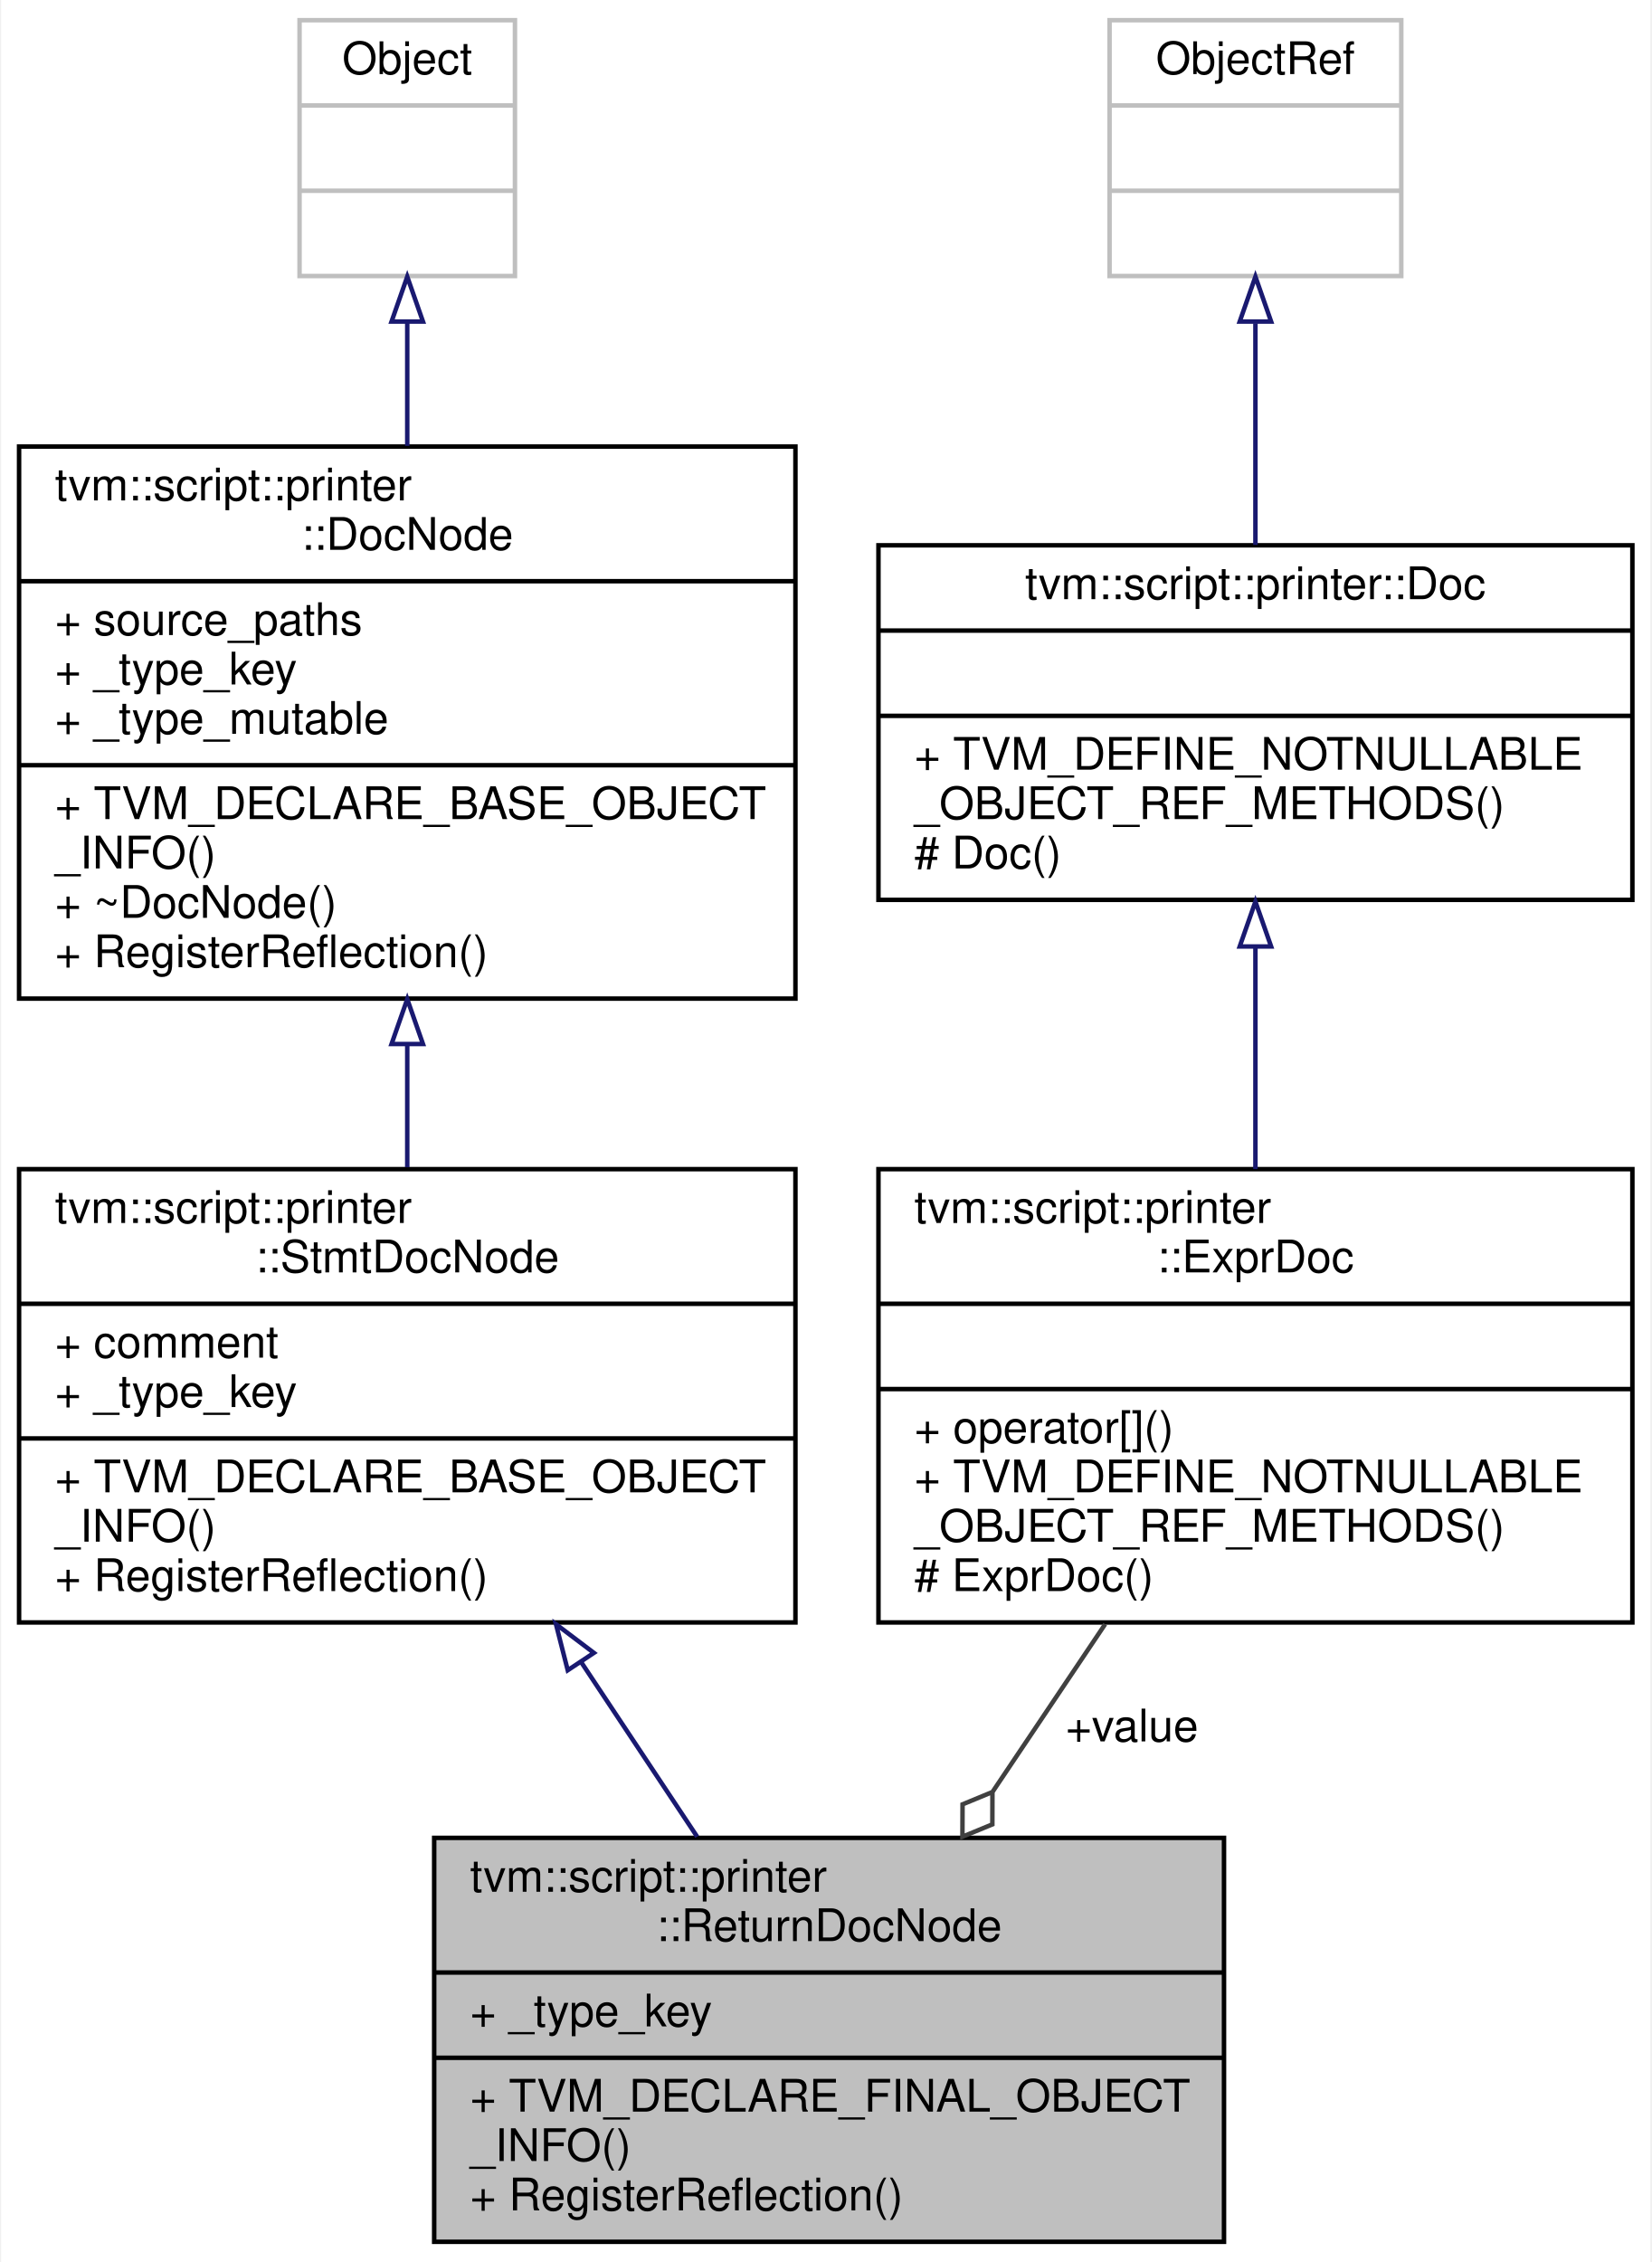
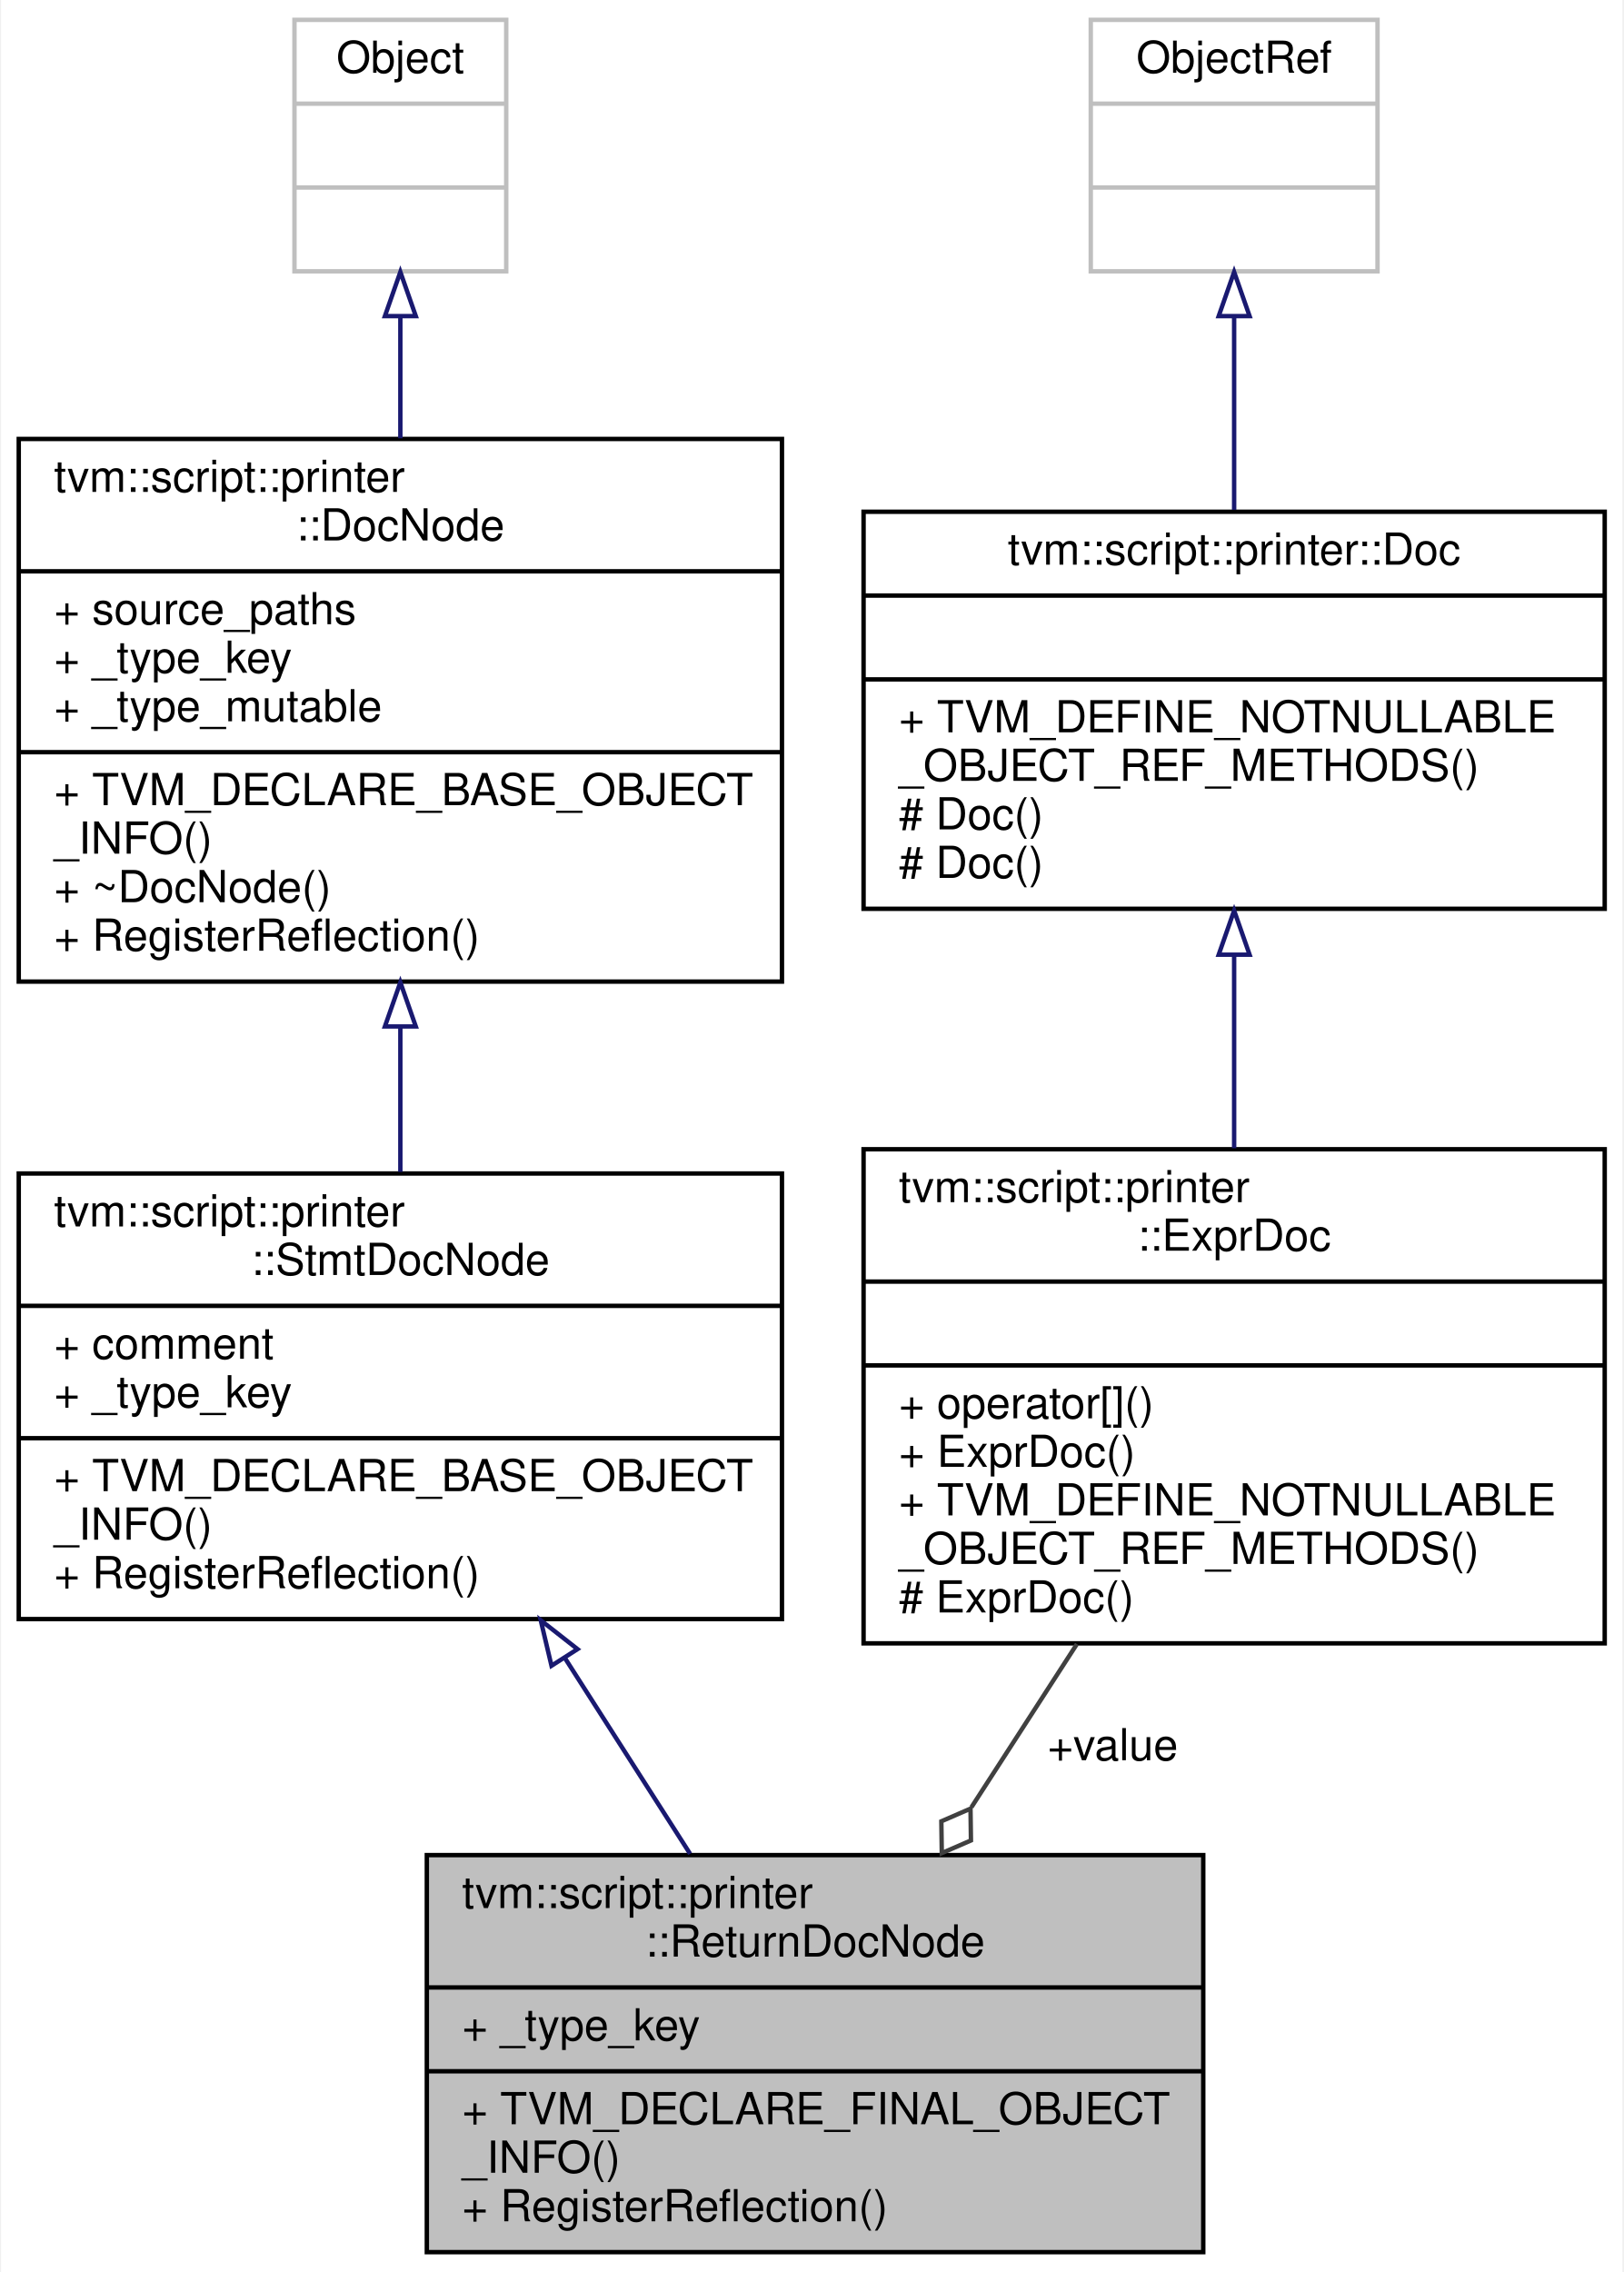
- <svg xmlns="http://www.w3.org/2000/svg" xmlns:xlink="http://www.w3.org/1999/xlink" width="368pt" height="504pt" viewBox="0.00 0.00 367.50 504.00">
-   <g id="graph0" class="graph" transform="scale(1 1) rotate(0) translate(4 500)">
-     <polygon fill="white" stroke="transparent" points="-4,4 -4,-500 363.5,-500 363.5,4 -4,4" />
+ <svg xmlns="http://www.w3.org/2000/svg" xmlns:xlink="http://www.w3.org/1999/xlink" width="368pt" height="515pt" viewBox="0.00 0.00 367.50 515.00">
+   <g id="graph0" class="graph" transform="scale(1 1) rotate(0) translate(4 511)">
+     <polygon fill="white" stroke="transparent" points="-4,4 -4,-511 363.5,-511 363.5,4 -4,4" />
    <g id="node1" class="node">
      <g id="a_node1">
        <a xlink:title="Doc that represents return statement.">
          <polygon fill="#bfbfbf" stroke="black" points="92.5,-0.5 92.5,-90.5 268.5,-90.5 268.5,-0.5 92.5,-0.5" />
          <text text-anchor="start" x="100.5" y="-78.5" font-family="Helvetica,sans-Serif" font-size="10.00">tvm::script::printer</text>
          <text text-anchor="middle" x="180.5" y="-67.5" font-family="Helvetica,sans-Serif" font-size="10.00">::ReturnDocNode</text>
          <polyline fill="none" stroke="black" points="92.5,-60.5 268.5,-60.5 " />
          <text text-anchor="start" x="100.5" y="-48.5" font-family="Helvetica,sans-Serif" font-size="10.00">+ _type_key</text>
          <polyline fill="none" stroke="black" points="92.5,-41.5 268.5,-41.5 " />
          <text text-anchor="start" x="100.5" y="-29.5" font-family="Helvetica,sans-Serif" font-size="10.00">+ TVM_DECLARE_FINAL_OBJECT</text>
          <text text-anchor="start" x="100.5" y="-18.5" font-family="Helvetica,sans-Serif" font-size="10.00">_INFO()</text>
          <text text-anchor="start" x="100.5" y="-7.5" font-family="Helvetica,sans-Serif" font-size="10.00">+ RegisterReflection()</text>
        </a>
      </g>
    </g>
    <g id="node2" class="node">
      <g id="a_node2">
        <a xlink:href="classtvm_1_1script_1_1printer_1_1StmtDocNode.html" target="_top" xlink:title="The base class of statement doc.">
-           <polygon fill="white" stroke="black" points="0,-138.5 0,-239.5 173,-239.5 173,-138.5 0,-138.5" />
-           <text text-anchor="start" x="8" y="-227.5" font-family="Helvetica,sans-Serif" font-size="10.00">tvm::script::printer</text>
-           <text text-anchor="middle" x="86.5" y="-216.5" font-family="Helvetica,sans-Serif" font-size="10.00">::StmtDocNode</text>
-           <polyline fill="none" stroke="black" points="0,-209.5 173,-209.5 " />
-           <text text-anchor="start" x="8" y="-197.5" font-family="Helvetica,sans-Serif" font-size="10.00">+ comment</text>
-           <text text-anchor="start" x="8" y="-186.5" font-family="Helvetica,sans-Serif" font-size="10.00">+ _type_key</text>
-           <polyline fill="none" stroke="black" points="0,-179.5 173,-179.5 " />
-           <text text-anchor="start" x="8" y="-167.5" font-family="Helvetica,sans-Serif" font-size="10.00">+ TVM_DECLARE_BASE_OBJECT</text>
-           <text text-anchor="start" x="8" y="-156.5" font-family="Helvetica,sans-Serif" font-size="10.00">_INFO()</text>
-           <text text-anchor="start" x="8" y="-145.5" font-family="Helvetica,sans-Serif" font-size="10.00">+ RegisterReflection()</text>
+           <polygon fill="white" stroke="black" points="0,-144 0,-245 173,-245 173,-144 0,-144" />
+           <text text-anchor="start" x="8" y="-233" font-family="Helvetica,sans-Serif" font-size="10.00">tvm::script::printer</text>
+           <text text-anchor="middle" x="86.5" y="-222" font-family="Helvetica,sans-Serif" font-size="10.00">::StmtDocNode</text>
+           <polyline fill="none" stroke="black" points="0,-215 173,-215 " />
+           <text text-anchor="start" x="8" y="-203" font-family="Helvetica,sans-Serif" font-size="10.00">+ comment</text>
+           <text text-anchor="start" x="8" y="-192" font-family="Helvetica,sans-Serif" font-size="10.00">+ _type_key</text>
+           <polyline fill="none" stroke="black" points="0,-185 173,-185 " />
+           <text text-anchor="start" x="8" y="-173" font-family="Helvetica,sans-Serif" font-size="10.00">+ TVM_DECLARE_BASE_OBJECT</text>
+           <text text-anchor="start" x="8" y="-162" font-family="Helvetica,sans-Serif" font-size="10.00">_INFO()</text>
+           <text text-anchor="start" x="8" y="-151" font-family="Helvetica,sans-Serif" font-size="10.00">+ RegisterReflection()</text>
        </a>
      </g>
    </g>
    <g id="edge1" class="edge">
-       <path fill="none" stroke="midnightblue" d="M125.25,-129.67C133.89,-116.67 142.91,-103.08 151.1,-90.76" />
-       <polygon fill="none" stroke="midnightblue" points="122.26,-127.85 119.64,-138.11 128.09,-131.72 122.26,-127.85" />
+       <path fill="none" stroke="midnightblue" d="M123.81,-135.15C133.26,-120.37 143.26,-104.74 152.18,-90.79" />
+       <polygon fill="none" stroke="midnightblue" points="120.76,-133.42 118.32,-143.73 126.66,-137.19 120.76,-133.42" />
    </g>
    <g id="node3" class="node">
      <g id="a_node3">
        <a xlink:href="classtvm_1_1script_1_1printer_1_1DocNode.html" target="_top" xlink:title="The base class of all Doc.">
-           <polygon fill="white" stroke="black" points="0,-277.5 0,-400.5 173,-400.5 173,-277.5 0,-277.5" />
-           <text text-anchor="start" x="8" y="-388.5" font-family="Helvetica,sans-Serif" font-size="10.00">tvm::script::printer</text>
-           <text text-anchor="middle" x="86.5" y="-377.5" font-family="Helvetica,sans-Serif" font-size="10.00">::DocNode</text>
-           <polyline fill="none" stroke="black" points="0,-370.5 173,-370.5 " />
-           <text text-anchor="start" x="8" y="-358.5" font-family="Helvetica,sans-Serif" font-size="10.00">+ source_paths</text>
-           <text text-anchor="start" x="8" y="-347.5" font-family="Helvetica,sans-Serif" font-size="10.00">+ _type_key</text>
-           <text text-anchor="start" x="8" y="-336.5" font-family="Helvetica,sans-Serif" font-size="10.00">+ _type_mutable</text>
-           <polyline fill="none" stroke="black" points="0,-329.5 173,-329.5 " />
-           <text text-anchor="start" x="8" y="-317.5" font-family="Helvetica,sans-Serif" font-size="10.00">+ TVM_DECLARE_BASE_OBJECT</text>
-           <text text-anchor="start" x="8" y="-306.5" font-family="Helvetica,sans-Serif" font-size="10.00">_INFO()</text>
-           <text text-anchor="start" x="8" y="-295.5" font-family="Helvetica,sans-Serif" font-size="10.00">+ ~DocNode()</text>
-           <text text-anchor="start" x="8" y="-284.5" font-family="Helvetica,sans-Serif" font-size="10.00">+ RegisterReflection()</text>
+           <polygon fill="white" stroke="black" points="0,-288.5 0,-411.5 173,-411.5 173,-288.5 0,-288.5" />
+           <text text-anchor="start" x="8" y="-399.5" font-family="Helvetica,sans-Serif" font-size="10.00">tvm::script::printer</text>
+           <text text-anchor="middle" x="86.5" y="-388.5" font-family="Helvetica,sans-Serif" font-size="10.00">::DocNode</text>
+           <polyline fill="none" stroke="black" points="0,-381.5 173,-381.5 " />
+           <text text-anchor="start" x="8" y="-369.5" font-family="Helvetica,sans-Serif" font-size="10.00">+ source_paths</text>
+           <text text-anchor="start" x="8" y="-358.5" font-family="Helvetica,sans-Serif" font-size="10.00">+ _type_key</text>
+           <text text-anchor="start" x="8" y="-347.5" font-family="Helvetica,sans-Serif" font-size="10.00">+ _type_mutable</text>
+           <polyline fill="none" stroke="black" points="0,-340.5 173,-340.5 " />
+           <text text-anchor="start" x="8" y="-328.5" font-family="Helvetica,sans-Serif" font-size="10.00">+ TVM_DECLARE_BASE_OBJECT</text>
+           <text text-anchor="start" x="8" y="-317.5" font-family="Helvetica,sans-Serif" font-size="10.00">_INFO()</text>
+           <text text-anchor="start" x="8" y="-306.5" font-family="Helvetica,sans-Serif" font-size="10.00">+ ~DocNode()</text>
+           <text text-anchor="start" x="8" y="-295.5" font-family="Helvetica,sans-Serif" font-size="10.00">+ RegisterReflection()</text>
        </a>
      </g>
    </g>
    <g id="edge2" class="edge">
-       <path fill="none" stroke="midnightblue" d="M86.5,-267.37C86.5,-258.1 86.5,-248.75 86.5,-239.92" />
-       <polygon fill="none" stroke="midnightblue" points="83,-267.38 86.5,-277.38 90,-267.38 83,-267.38" />
+       <path fill="none" stroke="midnightblue" d="M86.5,-278.22C86.5,-267.12 86.5,-255.85 86.5,-245.36" />
+       <polygon fill="none" stroke="midnightblue" points="83,-278.33 86.5,-288.33 90,-278.33 83,-278.33" />
    </g>
    <g id="node4" class="node">
      <g id="a_node4">
        <a xlink:title=" ">
-           <polygon fill="white" stroke="#bfbfbf" points="62.5,-438.5 62.5,-495.5 110.5,-495.5 110.5,-438.5 62.5,-438.5" />
-           <text text-anchor="middle" x="86.5" y="-483.5" font-family="Helvetica,sans-Serif" font-size="10.00">Object</text>
-           <polyline fill="none" stroke="#bfbfbf" points="62.5,-476.5 110.5,-476.5 " />
-           <text text-anchor="middle" x="86.5" y="-464.5" font-family="Helvetica,sans-Serif" font-size="10.00"> </text>
-           <polyline fill="none" stroke="#bfbfbf" points="62.5,-457.5 110.5,-457.5 " />
-           <text text-anchor="middle" x="86.5" y="-445.5" font-family="Helvetica,sans-Serif" font-size="10.00"> </text>
+           <polygon fill="white" stroke="#bfbfbf" points="62.5,-449.5 62.5,-506.5 110.5,-506.5 110.5,-449.5 62.5,-449.5" />
+           <text text-anchor="middle" x="86.5" y="-494.5" font-family="Helvetica,sans-Serif" font-size="10.00">Object</text>
+           <polyline fill="none" stroke="#bfbfbf" points="62.5,-487.5 110.5,-487.5 " />
+           <text text-anchor="middle" x="86.5" y="-475.5" font-family="Helvetica,sans-Serif" font-size="10.00"> </text>
+           <polyline fill="none" stroke="#bfbfbf" points="62.5,-468.5 110.5,-468.5 " />
+           <text text-anchor="middle" x="86.5" y="-456.5" font-family="Helvetica,sans-Serif" font-size="10.00"> </text>
        </a>
      </g>
    </g>
    <g id="edge3" class="edge">
-       <path fill="none" stroke="midnightblue" d="M86.5,-428.18C86.5,-419.49 86.5,-410.03 86.5,-400.65" />
-       <polygon fill="none" stroke="midnightblue" points="83,-428.35 86.5,-438.35 90,-428.35 83,-428.35" />
+       <path fill="none" stroke="midnightblue" d="M86.5,-439.18C86.5,-430.49 86.5,-421.03 86.5,-411.65" />
+       <polygon fill="none" stroke="midnightblue" points="83,-439.35 86.5,-449.35 90,-439.35 83,-439.35" />
    </g>
    <g id="node5" class="node">
      <g id="a_node5">
        <a xlink:href="classtvm_1_1script_1_1printer_1_1ExprDoc.html" target="_top" xlink:title="Reference type of ExprDocNode.">
-           <polygon fill="white" stroke="black" points="191.5,-138.5 191.5,-239.5 359.5,-239.5 359.5,-138.5 191.5,-138.5" />
-           <text text-anchor="start" x="199.5" y="-227.5" font-family="Helvetica,sans-Serif" font-size="10.00">tvm::script::printer</text>
-           <text text-anchor="middle" x="275.5" y="-216.5" font-family="Helvetica,sans-Serif" font-size="10.00">::ExprDoc</text>
-           <polyline fill="none" stroke="black" points="191.5,-209.5 359.5,-209.5 " />
-           <text text-anchor="middle" x="275.5" y="-197.5" font-family="Helvetica,sans-Serif" font-size="10.00"> </text>
-           <polyline fill="none" stroke="black" points="191.5,-190.5 359.5,-190.5 " />
-           <text text-anchor="start" x="199.5" y="-178.5" font-family="Helvetica,sans-Serif" font-size="10.00">+ operator[]()</text>
+           <polygon fill="white" stroke="black" points="191.5,-138.5 191.5,-250.5 359.5,-250.5 359.5,-138.5 191.5,-138.5" />
+           <text text-anchor="start" x="199.5" y="-238.5" font-family="Helvetica,sans-Serif" font-size="10.00">tvm::script::printer</text>
+           <text text-anchor="middle" x="275.5" y="-227.5" font-family="Helvetica,sans-Serif" font-size="10.00">::ExprDoc</text>
+           <polyline fill="none" stroke="black" points="191.5,-220.5 359.5,-220.5 " />
+           <text text-anchor="middle" x="275.5" y="-208.5" font-family="Helvetica,sans-Serif" font-size="10.00"> </text>
+           <polyline fill="none" stroke="black" points="191.5,-201.5 359.5,-201.5 " />
+           <text text-anchor="start" x="199.5" y="-189.5" font-family="Helvetica,sans-Serif" font-size="10.00">+ operator[]()</text>
+           <text text-anchor="start" x="199.5" y="-178.5" font-family="Helvetica,sans-Serif" font-size="10.00">+ ExprDoc()</text>
          <text text-anchor="start" x="199.5" y="-167.5" font-family="Helvetica,sans-Serif" font-size="10.00">+ TVM_DEFINE_NOTNULLABLE</text>
          <text text-anchor="start" x="199.5" y="-156.5" font-family="Helvetica,sans-Serif" font-size="10.00">_OBJECT_REF_METHODS()</text>
          <text text-anchor="start" x="199.5" y="-145.5" font-family="Helvetica,sans-Serif" font-size="10.00"># ExprDoc()</text>
        </a>
      </g>
    </g>
    <g id="edge4" class="edge">
-       <path fill="none" stroke="#404040" d="M242.01,-138.11C233.91,-126.05 225.22,-113.11 216.99,-100.85" />
-       <polygon fill="none" stroke="#404040" points="216.9,-100.72 210.24,-97.97 210.21,-90.76 216.88,-93.51 216.9,-100.72" />
+       <path fill="none" stroke="#404040" d="M239.86,-138.34C232.04,-126.25 223.76,-113.44 215.95,-101.35" />
+       <polygon fill="none" stroke="#404040" points="215.74,-101.03 209.13,-98.16 209.23,-90.95 215.84,-93.82 215.74,-101.03" />
      <text text-anchor="middle" x="248" y="-112" font-family="Helvetica,sans-Serif" font-size="10.00"> +value</text>
    </g>
    <g id="node6" class="node">
      <g id="a_node6">
        <a xlink:href="classtvm_1_1script_1_1printer_1_1Doc.html" target="_top" xlink:title="Reference type of DocNode.">
-           <polygon fill="white" stroke="black" points="191.5,-299.5 191.5,-378.5 359.5,-378.5 359.5,-299.5 191.5,-299.5" />
-           <text text-anchor="middle" x="275.5" y="-366.5" font-family="Helvetica,sans-Serif" font-size="10.00">tvm::script::printer::Doc</text>
-           <polyline fill="none" stroke="black" points="191.5,-359.5 359.5,-359.5 " />
-           <text text-anchor="middle" x="275.5" y="-347.5" font-family="Helvetica,sans-Serif" font-size="10.00"> </text>
-           <polyline fill="none" stroke="black" points="191.5,-340.5 359.5,-340.5 " />
-           <text text-anchor="start" x="199.5" y="-328.5" font-family="Helvetica,sans-Serif" font-size="10.00">+ TVM_DEFINE_NOTNULLABLE</text>
-           <text text-anchor="start" x="199.5" y="-317.5" font-family="Helvetica,sans-Serif" font-size="10.00">_OBJECT_REF_METHODS()</text>
-           <text text-anchor="start" x="199.5" y="-306.5" font-family="Helvetica,sans-Serif" font-size="10.00"># Doc()</text>
+           <polygon fill="white" stroke="black" points="191.5,-305 191.5,-395 359.5,-395 359.5,-305 191.5,-305" />
+           <text text-anchor="middle" x="275.5" y="-383" font-family="Helvetica,sans-Serif" font-size="10.00">tvm::script::printer::Doc</text>
+           <polyline fill="none" stroke="black" points="191.5,-376 359.5,-376 " />
+           <text text-anchor="middle" x="275.5" y="-364" font-family="Helvetica,sans-Serif" font-size="10.00"> </text>
+           <polyline fill="none" stroke="black" points="191.5,-357 359.5,-357 " />
+           <text text-anchor="start" x="199.5" y="-345" font-family="Helvetica,sans-Serif" font-size="10.00">+ TVM_DEFINE_NOTNULLABLE</text>
+           <text text-anchor="start" x="199.5" y="-334" font-family="Helvetica,sans-Serif" font-size="10.00">_OBJECT_REF_METHODS()</text>
+           <text text-anchor="start" x="199.5" y="-323" font-family="Helvetica,sans-Serif" font-size="10.00"># Doc()</text>
+           <text text-anchor="start" x="199.5" y="-312" font-family="Helvetica,sans-Serif" font-size="10.00"># Doc()</text>
        </a>
      </g>
    </g>
    <g id="edge5" class="edge">
-       <path fill="none" stroke="midnightblue" d="M275.5,-288.96C275.5,-273.07 275.5,-255.44 275.5,-239.51" />
-       <polygon fill="none" stroke="midnightblue" points="272,-289.11 275.5,-299.11 279,-289.11 272,-289.11" />
+       <path fill="none" stroke="midnightblue" d="M275.5,-294.48C275.5,-280.28 275.5,-264.96 275.5,-250.72" />
+       <polygon fill="none" stroke="midnightblue" points="272,-294.6 275.5,-304.6 279,-294.6 272,-294.6" />
    </g>
    <g id="node7" class="node">
      <g id="a_node7">
        <a xlink:title=" ">
-           <polygon fill="white" stroke="#bfbfbf" points="243,-438.5 243,-495.5 308,-495.5 308,-438.5 243,-438.5" />
-           <text text-anchor="middle" x="275.5" y="-483.5" font-family="Helvetica,sans-Serif" font-size="10.00">ObjectRef</text>
-           <polyline fill="none" stroke="#bfbfbf" points="243,-476.5 308,-476.5 " />
-           <text text-anchor="middle" x="275.5" y="-464.5" font-family="Helvetica,sans-Serif" font-size="10.00"> </text>
-           <polyline fill="none" stroke="#bfbfbf" points="243,-457.5 308,-457.5 " />
-           <text text-anchor="middle" x="275.5" y="-445.5" font-family="Helvetica,sans-Serif" font-size="10.00"> </text>
+           <polygon fill="white" stroke="#bfbfbf" points="243,-449.5 243,-506.5 308,-506.5 308,-449.5 243,-449.5" />
+           <text text-anchor="middle" x="275.5" y="-494.5" font-family="Helvetica,sans-Serif" font-size="10.00">ObjectRef</text>
+           <polyline fill="none" stroke="#bfbfbf" points="243,-487.5 308,-487.5 " />
+           <text text-anchor="middle" x="275.5" y="-475.5" font-family="Helvetica,sans-Serif" font-size="10.00"> </text>
+           <polyline fill="none" stroke="#bfbfbf" points="243,-468.5 308,-468.5 " />
+           <text text-anchor="middle" x="275.5" y="-456.5" font-family="Helvetica,sans-Serif" font-size="10.00"> </text>
        </a>
      </g>
    </g>
    <g id="edge6" class="edge">
-       <path fill="none" stroke="midnightblue" d="M275.5,-427.98C275.5,-412.35 275.5,-394.27 275.5,-378.58" />
-       <polygon fill="none" stroke="midnightblue" points="272,-428.35 275.5,-438.35 279,-428.35 272,-428.35" />
+       <path fill="none" stroke="midnightblue" d="M275.5,-439.24C275.5,-425.45 275.5,-409.73 275.5,-395.42" />
+       <polygon fill="none" stroke="midnightblue" points="272,-439.35 275.5,-449.35 279,-439.35 272,-439.35" />
    </g>
  </g>
</svg>
